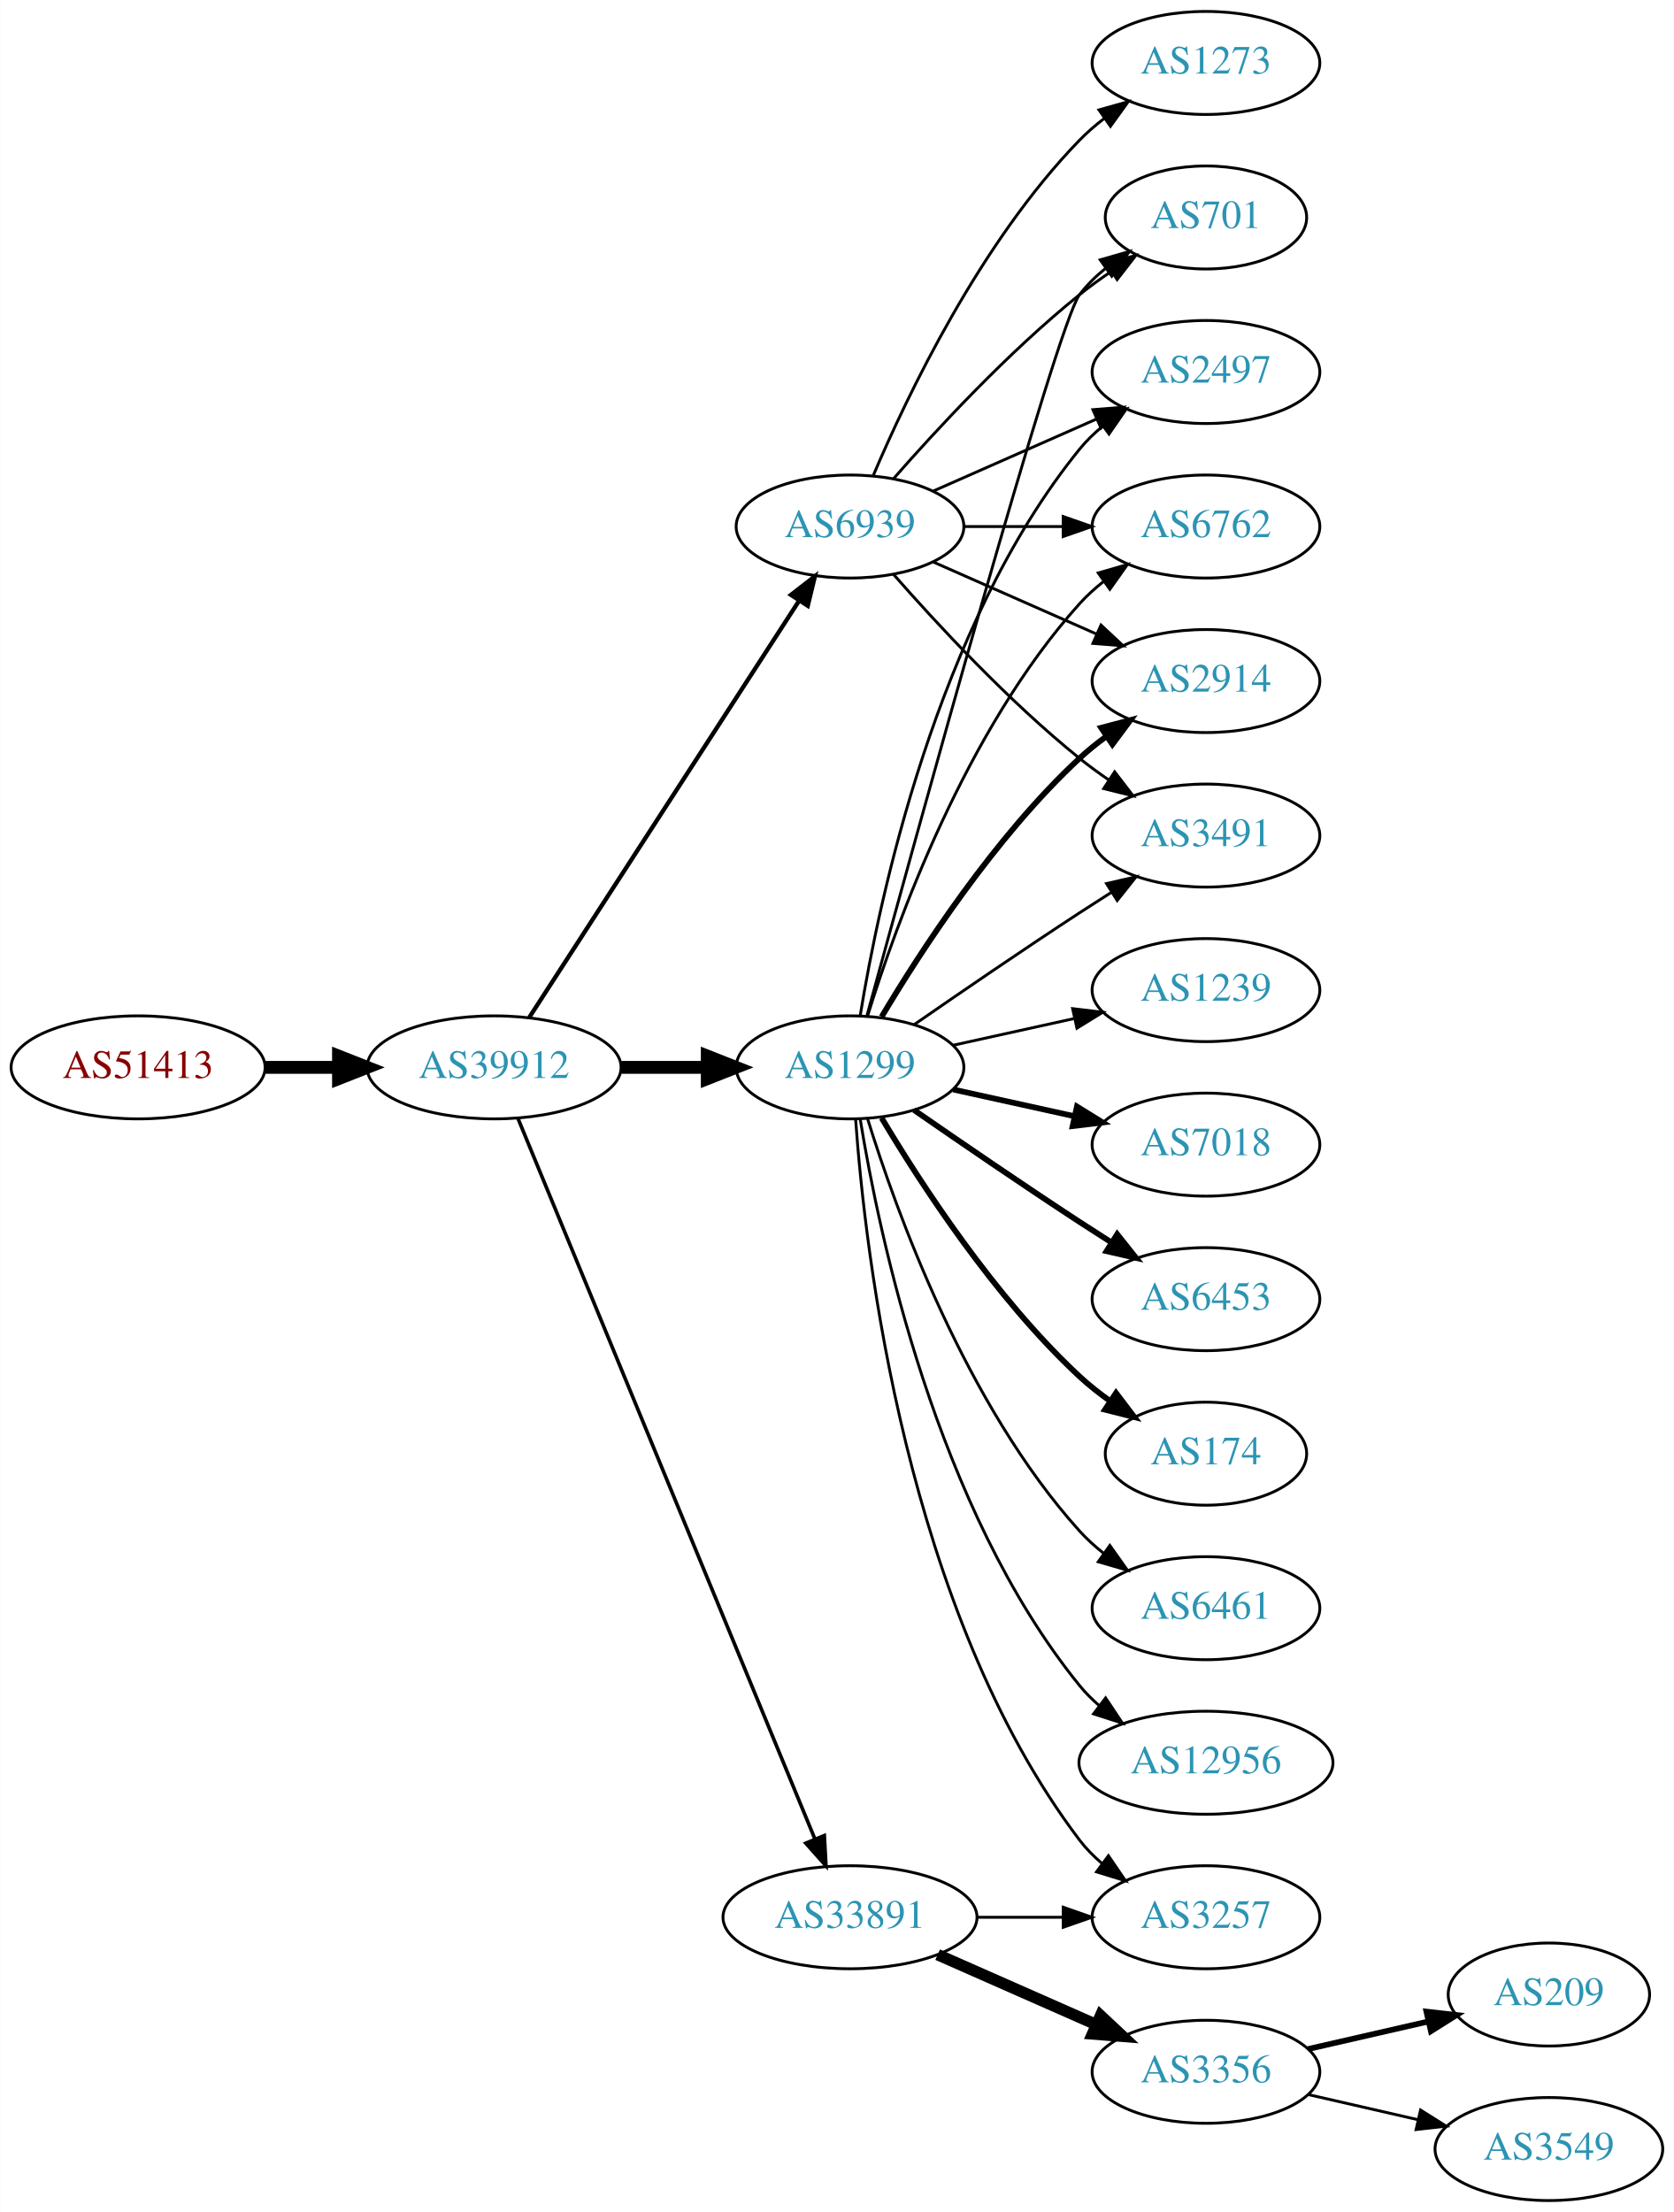
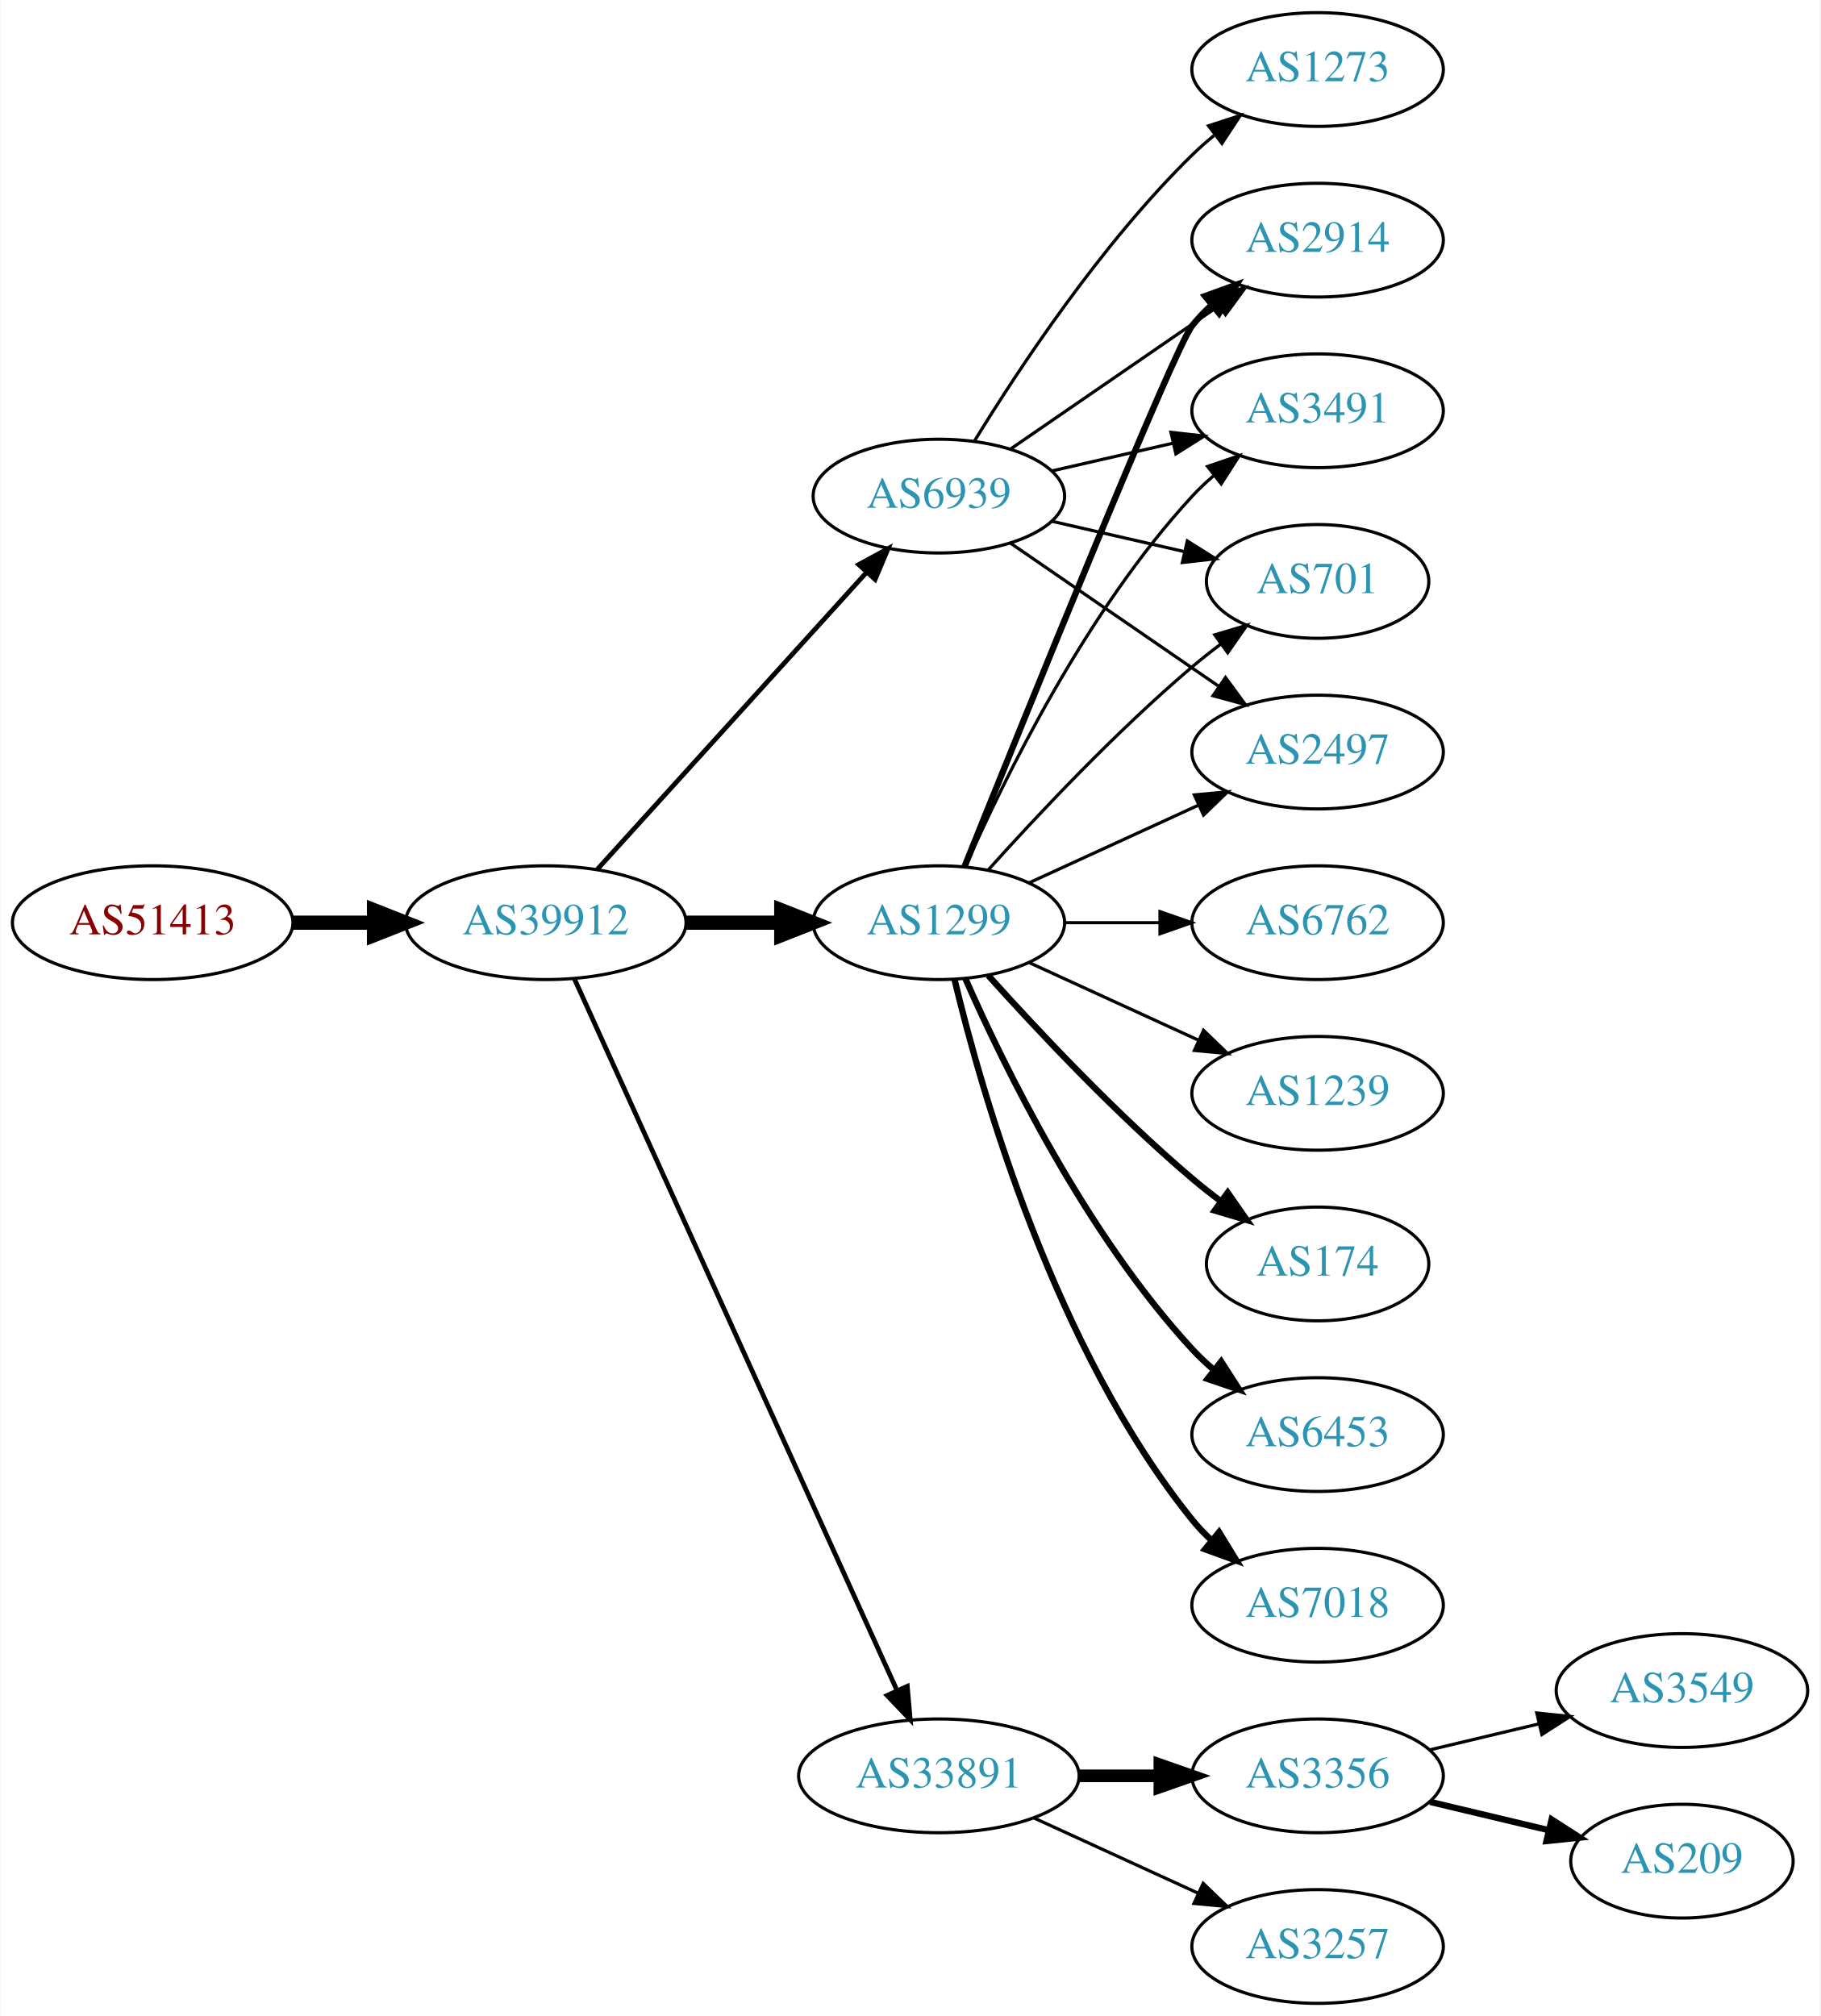
- <svg xmlns="http://www.w3.org/2000/svg" xmlns:xlink="http://www.w3.org/1999/xlink" width="585pt" height="773pt" viewBox="0.00 0.00 584.86 773.00">
-   <g id="graph0" class="graph" transform="scale(1 1) rotate(0) translate(4 769)">
-     <polygon fill="white" stroke="none" points="-4,4 -4,-769 580.862,-769 580.862,4 -4,4" />
+ <svg xmlns="http://www.w3.org/2000/svg" xmlns:xlink="http://www.w3.org/1999/xlink" width="576pt" height="638pt" viewBox="0.00 0.00 575.76 638.00">
+   <g id="graph0" class="graph" transform="scale(1 1) rotate(0) translate(4 634)">
+     <polygon fill="white" stroke="none" points="-4,4 -4,-634 571.762,-634 571.762,4 -4,4" />
    <g id="node1" class="node">
      <g id="a_node1">
        <a xlink:href="/asn/51413" xlink:title="AS51413 ~ Wirtschaftskammer Kaernten [AT]">
-           <ellipse fill="#ffffff" stroke="black" cx="44.196" cy="-396" rx="44.393" ry="18" />
-           <text text-anchor="middle" x="44.196" y="-392.3" font-family="Times,serif" font-size="14.00" fill="#880000">AS51413</text>
+           <ellipse fill="#ffffff" stroke="black" cx="44.196" cy="-342" rx="44.393" ry="18" />
+           <text text-anchor="middle" x="44.196" y="-338.3" font-family="Times,serif" font-size="14.00" fill="#880000">AS51413</text>
        </a>
      </g>
    </g>
    <g id="node2" class="node">
      <g id="a_node2">
        <a xlink:href="/asn/39912" xlink:title="AS39912 ~ oja.at GmbH [AT]">
-           <ellipse fill="#ffffff" stroke="black" cx="168.588" cy="-396" rx="44.393" ry="18" />
-           <text text-anchor="middle" x="168.588" y="-392.3" font-family="Times,serif" font-size="14.00" fill="#2c94b3">AS39912</text>
+           <ellipse fill="#ffffff" stroke="black" cx="168.588" cy="-342" rx="44.393" ry="18" />
+           <text text-anchor="middle" x="168.588" y="-338.3" font-family="Times,serif" font-size="14.00" fill="#2c94b3">AS39912</text>
        </a>
      </g>
    </g>
    <g id="edge1" class="edge">
-       <path fill="none" stroke="black" stroke-width="4.5" d="M88.692,-396C96.898,-396 105.569,-396 114.041,-396" />
-       <polygon fill="black" stroke="black" stroke-width="4.5" points="114.233,-399.938 124.233,-396 114.233,-392.063 114.233,-399.938" />
+       <path fill="none" stroke="black" stroke-width="4.5" d="M88.692,-342C96.898,-342 105.569,-342 114.041,-342" />
+       <polygon fill="black" stroke="black" stroke-width="4.5" points="114.233,-345.938 124.233,-342 114.233,-338.063 114.233,-345.938" />
    </g>
    <g id="node3" class="node">
      <g id="a_node3">
        <a xlink:href="/asn/1299" xlink:title="AS1299 ~ Telia Carrier [EU]">
-           <ellipse fill="#ffffff" stroke="black" cx="292.98" cy="-396" rx="39.794" ry="18" />
-           <text text-anchor="middle" x="292.98" y="-392.3" font-family="Times,serif" font-size="14.00" fill="#2c94b3">AS1299</text>
+           <ellipse fill="#ffffff" stroke="black" cx="292.98" cy="-342" rx="39.794" ry="18" />
+           <text text-anchor="middle" x="292.98" y="-338.3" font-family="Times,serif" font-size="14.00" fill="#2c94b3">AS1299</text>
        </a>
      </g>
    </g>
    <g id="edge2" class="edge">
-       <path fill="none" stroke="black" stroke-width="4.5" d="M213.084,-396C222.773,-396 233.11,-396 243.002,-396" />
-       <polygon fill="black" stroke="black" stroke-width="4.5" points="243.105,-399.938 253.105,-396 243.105,-392.063 243.105,-399.938" />
+       <path fill="none" stroke="black" stroke-width="4.5" d="M213.084,-342C222.773,-342 233.11,-342 243.002,-342" />
+       <polygon fill="black" stroke="black" stroke-width="4.5" points="243.105,-345.938 253.105,-342 243.105,-338.063 243.105,-345.938" />
    </g>
    <g id="node4" class="node">
      <g id="a_node4">
        <a xlink:href="/asn/33891" xlink:title="AS33891 ~ CORE-BACKBONE GMBH GLOBAL NETWORK [DE]">
-           <ellipse fill="#ffffff" stroke="black" cx="292.98" cy="-99" rx="44.393" ry="18" />
-           <text text-anchor="middle" x="292.98" y="-95.3" font-family="Times,serif" font-size="14.00" fill="#2c94b3">AS33891</text>
+           <ellipse fill="#ffffff" stroke="black" cx="292.98" cy="-72" rx="44.393" ry="18" />
+           <text text-anchor="middle" x="292.98" y="-68.3" font-family="Times,serif" font-size="14.00" fill="#2c94b3">AS33891</text>
        </a>
      </g>
    </g>
    <g id="edge3" class="edge">
-       <path fill="none" stroke="black" stroke-width="1.25" d="M176.878,-378.311C197.407,-328.493 255.821,-186.746 280.621,-126.564" />
-       <polygon fill="black" stroke="black" stroke-width="1.25" points="284,-127.551 284.574,-116.972 277.528,-124.884 284,-127.551" />
+       <path fill="none" stroke="black" stroke-width="1.5" d="M177.619,-324.285C198.539,-278.133 254.822,-153.972 279.778,-98.918" />
+       <polygon fill="black" stroke="black" stroke-width="1.5" points="282.979,-100.334 283.92,-89.781 276.604,-97.444 282.979,-100.334" />
    </g>
    <g id="node5" class="node">
      <g id="a_node5">
        <a xlink:href="/asn/6939" xlink:title="AS6939 ~ Hurricane Electric LLC [US]">
-           <ellipse fill="#ffffff" stroke="black" cx="292.98" cy="-585" rx="39.794" ry="18" />
-           <text text-anchor="middle" x="292.98" y="-581.3" font-family="Times,serif" font-size="14.00" fill="#2c94b3">AS6939</text>
+           <ellipse fill="#ffffff" stroke="black" cx="292.98" cy="-477" rx="39.794" ry="18" />
+           <text text-anchor="middle" x="292.98" y="-473.3" font-family="Times,serif" font-size="14.00" fill="#2c94b3">AS6939</text>
        </a>
      </g>
    </g>
    <g id="edge4" class="edge">
-       <path fill="none" stroke="black" stroke-width="1.5" d="M180.883,-413.442C202.469,-446.775 249.685,-519.686 275.056,-558.866" />
-       <polygon fill="black" stroke="black" stroke-width="1.5" points="272.339,-561.109 280.713,-567.6 278.215,-557.304 272.339,-561.109" />
+       <path fill="none" stroke="black" stroke-width="1.5" d="M184.842,-358.825C206.305,-382.499 245.536,-425.771 270.104,-452.87" />
+       <polygon fill="black" stroke="black" stroke-width="1.5" points="267.609,-455.329 276.919,-460.387 272.795,-450.628 267.609,-455.329" />
    </g>
    <g id="node6" class="node">
      <g id="a_node6">
-         <a xlink:href="/asn/2914" xlink:title="AS2914 ~ NTT America, Inc. [US]">
-           <ellipse fill="#ffffff" stroke="black" cx="417.373" cy="-531" rx="39.794" ry="18" />
-           <text text-anchor="middle" x="417.373" y="-527.3" font-family="Times,serif" font-size="14.00" fill="#2c94b3">AS2914</text>
+         <a xlink:href="/asn/1239" xlink:title="AS1239 ~ Sprint [US]">
+           <ellipse fill="#ffffff" stroke="black" cx="412.823" cy="-288" rx="39.794" ry="18" />
+           <text text-anchor="middle" x="412.823" y="-284.3" font-family="Times,serif" font-size="14.00" fill="#2c94b3">AS1239</text>
        </a>
      </g>
    </g>
    <g id="edge5" class="edge">
-       <path fill="none" stroke="black" stroke-width="2" d="M304.026,-413.671C317.597,-436.472 343.529,-476.472 373.176,-504 376.083,-506.699 379.296,-509.28 382.62,-511.703" />
-       <polygon fill="black" stroke="black" stroke-width="2" points="380.755,-514.667 390.998,-517.375 384.679,-508.87 380.755,-514.667" />
+       <path fill="none" stroke="black" d="M321.609,-329.339C337.566,-322.027 357.837,-312.739 375.119,-304.819" />
+       <polygon fill="black" stroke="black" points="376.734,-307.929 384.367,-300.581 373.818,-301.565 376.734,-307.929" />
    </g>
    <g id="node7" class="node">
      <g id="a_node7">
-         <a xlink:href="/asn/3491" xlink:title="AS3491 ~ PCCW Global, Inc. [US]">
-           <ellipse fill="#ffffff" stroke="black" cx="417.373" cy="-477" rx="39.794" ry="18" />
-           <text text-anchor="middle" x="417.373" y="-473.3" font-family="Times,serif" font-size="14.00" fill="#2c94b3">AS3491</text>
+         <a xlink:href="/asn/174" xlink:title="AS174 ~ Cogent Communications [US]">
+           <ellipse fill="#ffffff" stroke="black" cx="412.823" cy="-234" rx="35.194" ry="18" />
+           <text text-anchor="middle" x="412.823" y="-230.3" font-family="Times,serif" font-size="14.00" fill="#2c94b3">AS174</text>
        </a>
      </g>
    </g>
    <g id="edge6" class="edge">
-       <path fill="none" stroke="black" d="M315.337,-410.901C331.188,-421.877 353.391,-437.079 373.176,-450 376.758,-452.339 380.529,-454.759 384.289,-457.144" />
-       <polygon fill="black" stroke="black" points="382.623,-460.231 392.95,-462.596 386.352,-454.307 382.623,-460.231" />
+       <path fill="none" stroke="black" stroke-width="2" d="M308.626,-325.275C323.927,-308.235 349.025,-281.477 373.176,-261 376.029,-258.582 379.094,-256.167 382.205,-253.831" />
+       <polygon fill="black" stroke="black" stroke-width="2" points="384.378,-256.578 390.433,-247.884 380.278,-250.905 384.378,-256.578" />
    </g>
    <g id="node8" class="node">
      <g id="a_node8">
-         <a xlink:href="/asn/1239" xlink:title="AS1239 ~ Sprint [US]">
-           <ellipse fill="#ffffff" stroke="black" cx="417.373" cy="-423" rx="39.794" ry="18" />
-           <text text-anchor="middle" x="417.373" y="-419.3" font-family="Times,serif" font-size="14.00" fill="#2c94b3">AS1239</text>
+         <a xlink:href="/asn/701" xlink:title="AS701 ~ UUNET [US]">
+           <ellipse fill="#ffffff" stroke="black" cx="412.823" cy="-450" rx="35.194" ry="18" />
+           <text text-anchor="middle" x="412.823" y="-446.3" font-family="Times,serif" font-size="14.00" fill="#2c94b3">AS701</text>
        </a>
      </g>
    </g>
    <g id="edge7" class="edge">
-       <path fill="none" stroke="black" d="M329.053,-403.737C342.24,-406.646 357.42,-409.995 371.386,-413.076" />
-       <polygon fill="black" stroke="black" points="370.776,-416.525 381.295,-415.262 372.284,-409.69 370.776,-416.525" />
+       <path fill="none" stroke="black" d="M308.626,-358.725C323.927,-375.765 349.025,-402.523 373.176,-423 376.029,-425.418 379.094,-427.833 382.205,-430.169" />
+       <polygon fill="black" stroke="black" points="380.278,-433.095 390.433,-436.116 384.378,-427.422 380.278,-433.095" />
    </g>
    <g id="node9" class="node">
      <g id="a_node9">
-         <a xlink:href="/asn/7018" xlink:title="AS7018 ~ AT&amp;T Services, Inc. [US]">
-           <ellipse fill="#ffffff" stroke="black" cx="417.373" cy="-369" rx="39.794" ry="18" />
-           <text text-anchor="middle" x="417.373" y="-365.3" font-family="Times,serif" font-size="14.00" fill="#2c94b3">AS7018</text>
+         <a xlink:href="/asn/2497" xlink:title="AS2497 ~ Internet Initiative Japan Inc. [JP]">
+           <ellipse fill="#ffffff" stroke="black" cx="412.823" cy="-396" rx="39.794" ry="18" />
+           <text text-anchor="middle" x="412.823" y="-392.3" font-family="Times,serif" font-size="14.00" fill="#2c94b3">AS2497</text>
        </a>
      </g>
    </g>
    <g id="edge8" class="edge">
-       <path fill="none" stroke="black" stroke-width="2" d="M329.053,-388.263C342.24,-385.354 357.42,-382.005 371.386,-378.924" />
-       <polygon fill="black" stroke="black" stroke-width="2" points="372.284,-382.31 381.295,-376.738 370.776,-375.475 372.284,-382.31" />
+       <path fill="none" stroke="black" d="M321.609,-354.661C337.566,-361.973 357.837,-371.261 375.119,-379.181" />
+       <polygon fill="black" stroke="black" points="373.818,-382.435 384.367,-383.419 376.734,-376.071 373.818,-382.435" />
    </g>
    <g id="node10" class="node">
      <g id="a_node10">
        <a xlink:href="/asn/6453" xlink:title="AS6453 ~ TATA COMMUNICATIONS (AMERICA) INC [US]">
-           <ellipse fill="#ffffff" stroke="black" cx="417.373" cy="-315" rx="39.794" ry="18" />
-           <text text-anchor="middle" x="417.373" y="-311.3" font-family="Times,serif" font-size="14.00" fill="#2c94b3">AS6453</text>
+           <ellipse fill="#ffffff" stroke="black" cx="412.823" cy="-180" rx="39.794" ry="18" />
+           <text text-anchor="middle" x="412.823" y="-176.3" font-family="Times,serif" font-size="14.00" fill="#2c94b3">AS6453</text>
        </a>
      </g>
    </g>
    <g id="edge9" class="edge">
-       <path fill="none" stroke="black" stroke-width="2" d="M315.337,-381.099C331.188,-370.123 353.391,-354.921 373.176,-342 376.758,-339.661 380.529,-337.241 384.289,-334.856" />
-       <polygon fill="black" stroke="black" stroke-width="2" points="386.352,-337.693 392.95,-329.404 382.623,-331.769 386.352,-337.693" />
+       <path fill="none" stroke="black" stroke-width="2" d="M301.396,-324.239C313.464,-296.817 339.436,-243.527 373.176,-207 375.207,-204.802 377.446,-202.681 379.792,-200.66" />
+       <polygon fill="black" stroke="black" stroke-width="2" points="382.319,-203.126 388.036,-194.206 378.004,-197.614 382.319,-203.126" />
    </g>
    <g id="node11" class="node">
      <g id="a_node11">
-         <a xlink:href="/asn/701" xlink:title="AS701 ~ UUNET [US]">
-           <ellipse fill="#ffffff" stroke="black" cx="417.373" cy="-693" rx="35.194" ry="18" />
-           <text text-anchor="middle" x="417.373" y="-689.3" font-family="Times,serif" font-size="14.00" fill="#2c94b3">AS701</text>
+         <a xlink:href="/asn/2914" xlink:title="AS2914 ~ NTT America, Inc. [US]">
+           <ellipse fill="#ffffff" stroke="black" cx="412.823" cy="-558" rx="39.794" ry="18" />
+           <text text-anchor="middle" x="412.823" y="-554.3" font-family="Times,serif" font-size="14.00" fill="#2c94b3">AS2914</text>
        </a>
      </g>
    </g>
    <g id="edge10" class="edge">
-       <path fill="none" stroke="black" d="M298.925,-414.163C315.01,-473.06 365.263,-655.563 373.176,-666 375.761,-669.409 378.912,-672.494 382.321,-675.255" />
-       <polygon fill="black" stroke="black" points="380.419,-678.196 390.605,-681.112 384.46,-672.481 380.419,-678.196" />
+       <path fill="none" stroke="black" stroke-width="2" d="M301.071,-359.665C319.416,-405.26 367.41,-523.853 373.176,-531 375.007,-533.269 377.077,-535.43 379.284,-537.468" />
+       <polygon fill="black" stroke="black" stroke-width="2" points="377.207,-540.291 387.166,-543.906 381.635,-534.869 377.207,-540.291" />
    </g>
    <g id="node12" class="node">
      <g id="a_node12">
-         <a xlink:href="/asn/174" xlink:title="AS174 ~ Cogent Communications [US]">
-           <ellipse fill="#ffffff" stroke="black" cx="417.373" cy="-261" rx="35.194" ry="18" />
-           <text text-anchor="middle" x="417.373" y="-257.3" font-family="Times,serif" font-size="14.00" fill="#2c94b3">AS174</text>
+         <a xlink:href="/asn/7018" xlink:title="AS7018 ~ AT&amp;T Services, Inc. [US]">
+           <ellipse fill="#ffffff" stroke="black" cx="412.823" cy="-126" rx="39.794" ry="18" />
+           <text text-anchor="middle" x="412.823" y="-122.3" font-family="Times,serif" font-size="14.00" fill="#2c94b3">AS7018</text>
        </a>
      </g>
    </g>
    <g id="edge11" class="edge">
-       <path fill="none" stroke="black" stroke-width="2" d="M304.026,-378.329C317.597,-355.528 343.529,-315.528 373.176,-288 376.474,-284.939 380.166,-282.028 383.967,-279.328" />
-       <polygon fill="black" stroke="black" stroke-width="2" points="385.941,-282.219 392.348,-273.78 382.078,-276.381 385.941,-282.219" />
+       <path fill="none" stroke="black" stroke-width="2" d="M297.907,-324.118C306.465,-288.391 329.614,-206.992 373.176,-153 375.007,-150.731 377.077,-148.57 379.284,-146.532" />
+       <polygon fill="black" stroke="black" stroke-width="2" points="381.635,-149.131 387.166,-140.094 377.207,-143.709 381.635,-149.131" />
    </g>
    <g id="node13" class="node">
      <g id="a_node13">
-         <a xlink:href="/asn/6461" xlink:title="AS6461 ~ Zayo Bandwidth [US]">
-           <ellipse fill="#ffffff" stroke="black" cx="417.373" cy="-207" rx="39.794" ry="18" />
-           <text text-anchor="middle" x="417.373" y="-203.3" font-family="Times,serif" font-size="14.00" fill="#2c94b3">AS6461</text>
+         <a xlink:href="/asn/6762" xlink:title="AS6762 ~ TELECOM ITALIA SPARKLE S.p.A. [IT]">
+           <ellipse fill="#ffffff" stroke="black" cx="412.823" cy="-342" rx="39.794" ry="18" />
+           <text text-anchor="middle" x="412.823" y="-338.3" font-family="Times,serif" font-size="14.00" fill="#2c94b3">AS6762</text>
        </a>
      </g>
    </g>
    <g id="edge12" class="edge">
-       <path fill="none" stroke="black" d="M299.118,-378.06C309.021,-346.021 333.359,-278.188 373.176,-234 375.693,-231.208 378.564,-228.599 381.603,-226.188" />
-       <polygon fill="black" stroke="black" points="383.786,-228.93 389.911,-220.285 379.732,-223.224 383.786,-228.93" />
+       <path fill="none" stroke="black" d="M332.893,-342C342.446,-342 352.796,-342 362.759,-342" />
+       <polygon fill="black" stroke="black" points="362.951,-345.5 372.951,-342 362.951,-338.5 362.951,-345.5" />
    </g>
    <g id="node14" class="node">
      <g id="a_node14">
-         <a xlink:href="/asn/12956" xlink:title="AS12956 ~ TELXIUS [ES]">
-           <ellipse fill="#ffffff" stroke="black" cx="417.373" cy="-153" rx="44.393" ry="18" />
-           <text text-anchor="middle" x="417.373" y="-149.3" font-family="Times,serif" font-size="14.00" fill="#2c94b3">AS12956</text>
+         <a xlink:href="/asn/3491" xlink:title="AS3491 ~ PCCW Global, Inc. [US]">
+           <ellipse fill="#ffffff" stroke="black" cx="412.823" cy="-504" rx="39.794" ry="18" />
+           <text text-anchor="middle" x="412.823" y="-500.3" font-family="Times,serif" font-size="14.00" fill="#2c94b3">AS3491</text>
        </a>
      </g>
    </g>
    <g id="edge13" class="edge">
-       <path fill="none" stroke="black" d="M296.561,-377.822C303.016,-338.003 323.088,-241.714 373.176,-180 375.239,-177.459 377.607,-175.089 380.15,-172.893" />
-       <polygon fill="black" stroke="black" points="382.303,-175.653 388.171,-166.831 378.083,-170.068 382.303,-175.653" />
+       <path fill="none" stroke="black" d="M301.396,-359.761C313.464,-387.183 339.436,-440.473 373.176,-477 375.207,-479.198 377.446,-481.319 379.792,-483.34" />
+       <polygon fill="black" stroke="black" points="378.004,-486.386 388.036,-489.794 382.319,-480.874 378.004,-486.386" />
    </g>
    <g id="node15" class="node">
      <g id="a_node15">
-         <a xlink:href="/asn/2497" xlink:title="AS2497 ~ Internet Initiative Japan Inc. [JP]">
-           <ellipse fill="#ffffff" stroke="black" cx="417.373" cy="-639" rx="39.794" ry="18" />
-           <text text-anchor="middle" x="417.373" y="-635.3" font-family="Times,serif" font-size="14.00" fill="#2c94b3">AS2497</text>
+         <a xlink:href="/asn/3356" xlink:title="AS3356 ~ Level 3 Parent, LLC [US]">
+           <ellipse fill="#ffffff" stroke="black" cx="412.823" cy="-72" rx="39.794" ry="18" />
+           <text text-anchor="middle" x="412.823" y="-68.3" font-family="Times,serif" font-size="14.00" fill="#2c94b3">AS3356</text>
        </a>
      </g>
    </g>
    <g id="edge14" class="edge">
-       <path fill="none" stroke="black" d="M296.561,-414.178C303.016,-453.997 323.088,-550.286 373.176,-612 375.545,-614.918 378.318,-617.612 381.295,-620.075" />
-       <polygon fill="black" stroke="black" points="379.371,-623.003 389.517,-626.052 383.486,-617.341 379.371,-623.003" />
+       <path fill="none" stroke="black" stroke-width="4" d="M337.191,-72C345.504,-72 354.267,-72 362.749,-72" />
+       <polygon fill="black" stroke="black" stroke-width="4" points="362.908,-75.5 372.908,-72 362.908,-68.5 362.908,-75.5" />
    </g>
    <g id="node16" class="node">
      <g id="a_node16">
-         <a xlink:href="/asn/6762" xlink:title="AS6762 ~ TELECOM ITALIA SPARKLE S.p.A. [IT]">
-           <ellipse fill="#ffffff" stroke="black" cx="417.373" cy="-585" rx="39.794" ry="18" />
-           <text text-anchor="middle" x="417.373" y="-581.3" font-family="Times,serif" font-size="14.00" fill="#2c94b3">AS6762</text>
+         <a xlink:href="/asn/3257" xlink:title="AS3257 ~ GTT [DE]">
+           <ellipse fill="#ffffff" stroke="black" cx="412.823" cy="-18" rx="39.794" ry="18" />
+           <text text-anchor="middle" x="412.823" y="-14.3" font-family="Times,serif" font-size="14.00" fill="#2c94b3">AS3257</text>
        </a>
      </g>
    </g>
    <g id="edge15" class="edge">
-       <path fill="none" stroke="black" d="M299.118,-413.94C309.021,-445.979 333.359,-513.812 373.176,-558 375.693,-560.792 378.564,-563.401 381.603,-565.812" />
-       <polygon fill="black" stroke="black" points="379.732,-568.776 389.911,-571.715 383.786,-563.07 379.732,-568.776" />
+       <path fill="none" stroke="black" d="M323.11,-58.652C338.721,-51.498 358.119,-42.609 374.791,-34.969" />
+       <polygon fill="black" stroke="black" points="376.61,-37.986 384.243,-30.638 373.694,-31.622 376.61,-37.986" />
+     </g>
+     <g id="edge20" class="edge">
+       <path fill="none" stroke="black" d="M328.7,-469.045C341.792,-466.045 356.814,-462.604 370.455,-459.478" />
+       <polygon fill="black" stroke="black" points="371.597,-462.807 380.562,-457.162 370.033,-455.984 371.597,-462.807" />
+     </g>
+     <g id="edge22" class="edge">
+       <path fill="none" stroke="black" d="M315.595,-462.143C334.083,-449.435 360.897,-431.005 381.526,-416.825" />
+       <polygon fill="black" stroke="black" points="383.688,-419.586 389.947,-411.037 379.723,-413.817 383.688,-419.586" />
+     </g>
+     <g id="edge18" class="edge">
+       <path fill="none" stroke="black" d="M315.595,-491.857C334.083,-504.565 360.897,-522.995 381.526,-537.175" />
+       <polygon fill="black" stroke="black" points="379.723,-540.183 389.947,-542.963 383.688,-534.414 379.723,-540.183" />
+     </g>
+     <g id="edge21" class="edge">
+       <path fill="none" stroke="black" d="M328.7,-484.955C340.7,-487.704 354.32,-490.825 367.013,-493.733" />
+       <polygon fill="black" stroke="black" points="366.415,-497.187 376.945,-496.009 367.979,-490.364 366.415,-497.187" />
+     </g>
+     <g id="node19" class="node">
+       <g id="a_node19">
+         <a xlink:href="/asn/1273" xlink:title="AS1273 ~ Vodafone Group PLC [EU]">
+           <ellipse fill="#ffffff" stroke="black" cx="412.823" cy="-612" rx="39.794" ry="18" />
+           <text text-anchor="middle" x="412.823" y="-608.3" font-family="Times,serif" font-size="14.00" fill="#2c94b3">AS1273</text>
+         </a>
+       </g>
+     </g>
+     <g id="edge19" class="edge">
+       <path fill="none" stroke="black" d="M304.246,-494.44C318.055,-516.991 344.243,-556.722 373.176,-585 375.317,-587.092 377.634,-589.137 380.034,-591.106" />
+       <polygon fill="black" stroke="black" points="378.301,-594.185 388.375,-597.464 382.544,-588.618 378.301,-594.185" />
    </g>
    <g id="node17" class="node">
      <g id="a_node17">
-         <a xlink:href="/asn/3257" xlink:title="AS3257 ~ GTT [DE]">
-           <ellipse fill="#ffffff" stroke="black" cx="417.373" cy="-99" rx="39.794" ry="18" />
-           <text text-anchor="middle" x="417.373" y="-95.3" font-family="Times,serif" font-size="14.00" fill="#2c94b3">AS3257</text>
+         <a xlink:href="/asn/3549" xlink:title="AS3549 ~ Level 3 Parent, LLC [US]">
+           <ellipse fill="#ffffff" stroke="black" cx="528.116" cy="-99" rx="39.794" ry="18" />
+           <text text-anchor="middle" x="528.116" y="-95.3" font-family="Times,serif" font-size="14.00" fill="#2c94b3">AS3549</text>
        </a>
      </g>
    </g>
    <g id="edge16" class="edge">
-       <path fill="none" stroke="black" d="M294.929,-377.964C298.215,-331.543 312.525,-205.993 373.176,-126 375.447,-123.005 378.155,-120.26 381.091,-117.765" />
-       <polygon fill="black" stroke="black" points="383.285,-120.496 389.256,-111.744 379.131,-114.862 383.285,-120.496" />
-     </g>
-     <g id="edge17" class="edge">
-       <path fill="none" stroke="black" d="M337.476,-99C347.165,-99 357.502,-99 367.394,-99" />
-       <polygon fill="black" stroke="black" points="367.497,-102.5 377.497,-99 367.497,-95.5 367.497,-102.5" />
+       <path fill="none" stroke="black" d="M448.43,-80.248C459.301,-82.838 471.456,-85.735 482.898,-88.462" />
+       <polygon fill="black" stroke="black" points="482.182,-91.889 492.721,-90.803 483.804,-85.08 482.182,-91.889" />
    </g>
    <g id="node18" class="node">
      <g id="a_node18">
-         <a xlink:href="/asn/3356" xlink:title="AS3356 ~ Level 3 Parent, LLC [US]">
-           <ellipse fill="#ffffff" stroke="black" cx="417.373" cy="-45" rx="39.794" ry="18" />
-           <text text-anchor="middle" x="417.373" y="-41.3" font-family="Times,serif" font-size="14.00" fill="#2c94b3">AS3356</text>
-         </a>
-       </g>
-     </g>
-     <g id="edge18" class="edge">
-       <path fill="none" stroke="black" stroke-width="4" d="M323.608,-85.928C340.203,-78.606 361.062,-69.403 378.795,-61.579" />
-       <polygon fill="black" stroke="black" stroke-width="4" points="380.543,-64.634 388.279,-57.395 377.717,-58.23 380.543,-64.634" />
-     </g>
-     <g id="edge24" class="edge">
-       <path fill="none" stroke="black" d="M322.06,-572.611C339.008,-565.134 360.805,-555.517 379.174,-547.412" />
-       <polygon fill="black" stroke="black" points="380.688,-550.57 388.424,-543.331 377.862,-544.166 380.688,-550.57" />
-     </g>
-     <g id="edge25" class="edge">
-       <path fill="none" stroke="black" d="M308.133,-568.337C323.234,-551.106 348.355,-523.976 373.176,-504 376.432,-501.38 379.957,-498.808 383.542,-496.354" />
-       <polygon fill="black" stroke="black" points="385.46,-499.281 391.914,-490.879 381.629,-493.423 385.46,-499.281" />
-     </g>
-     <g id="edge22" class="edge">
-       <path fill="none" stroke="black" d="M308.133,-601.663C323.234,-618.894 348.355,-646.024 373.176,-666 376.682,-668.821 380.5,-671.587 384.368,-674.208" />
-       <polygon fill="black" stroke="black" points="382.518,-677.18 392.813,-679.682 386.325,-671.306 382.518,-677.18" />
-     </g>
-     <g id="edge21" class="edge">
-       <path fill="none" stroke="black" d="M322.06,-597.389C339.008,-604.866 360.805,-614.483 379.174,-622.588" />
-       <polygon fill="black" stroke="black" points="377.862,-625.834 388.424,-626.669 380.688,-619.43 377.862,-625.834" />
-     </g>
-     <g id="edge23" class="edge">
-       <path fill="none" stroke="black" d="M332.706,-585C343.644,-585 355.695,-585 367.161,-585" />
-       <polygon fill="black" stroke="black" points="367.479,-588.5 377.479,-585 367.479,-581.5 367.479,-588.5" />
-     </g>
-     <g id="node21" class="node">
-       <g id="a_node21">
-         <a xlink:href="/asn/1273" xlink:title="AS1273 ~ Vodafone Group PLC [EU]">
-           <ellipse fill="#ffffff" stroke="black" cx="417.373" cy="-747" rx="39.794" ry="18" />
-           <text text-anchor="middle" x="417.373" y="-743.3" font-family="Times,serif" font-size="14.00" fill="#2c94b3">AS1273</text>
-         </a>
-       </g>
-     </g>
-     <g id="edge26" class="edge">
-       <path fill="none" stroke="black" d="M301.171,-602.975C312.938,-630.682 338.512,-684.348 373.176,-720 375.797,-722.695 378.737,-725.239 381.82,-727.608" />
-       <polygon fill="black" stroke="black" points="379.986,-730.597 390.189,-733.455 383.995,-724.859 379.986,-730.597" />
-     </g>
-     <g id="node19" class="node">
-       <g id="a_node19">
        <a xlink:href="/asn/209" xlink:title="AS209 ~ CenturyLink Communications, LLC [US]">
-           <ellipse fill="#ffffff" stroke="black" cx="537.215" cy="-72" rx="35.194" ry="18" />
-           <text text-anchor="middle" x="537.215" y="-68.3" font-family="Times,serif" font-size="14.00" fill="#2c94b3">AS209</text>
-         </a>
-       </g>
-     </g>
-     <g id="edge19" class="edge">
-       <path fill="none" stroke="black" stroke-width="2" d="M453.092,-52.955C466.184,-55.955 481.207,-59.397 494.847,-62.522" />
-       <polygon fill="black" stroke="black" stroke-width="2" points="494.425,-66.016 504.955,-64.838 495.989,-59.193 494.425,-66.016" />
-     </g>
-     <g id="node20" class="node">
-       <g id="a_node20">
-         <a xlink:href="/asn/3549" xlink:title="AS3549 ~ Level 3 Parent, LLC [US]">
-           <ellipse fill="#ffffff" stroke="black" cx="537.215" cy="-18" rx="39.794" ry="18" />
-           <text text-anchor="middle" x="537.215" y="-14.3" font-family="Times,serif" font-size="14.00" fill="#2c94b3">AS3549</text>
-         </a>
-       </g>
-     </g>
-     <g id="edge20" class="edge">
-       <path fill="none" stroke="black" d="M453.092,-37.045C465.092,-34.296 478.713,-31.175 491.405,-28.267" />
-       <polygon fill="black" stroke="black" points="492.371,-31.636 501.337,-25.991 490.808,-24.813 492.371,-31.636" />
+           <ellipse fill="#ffffff" stroke="black" cx="528.116" cy="-45" rx="35.194" ry="18" />
+           <text text-anchor="middle" x="528.116" y="-41.3" font-family="Times,serif" font-size="14.00" fill="#2c94b3">AS209</text>
+         </a>
+       </g>
+     </g>
+     <g id="edge17" class="edge">
+       <path fill="none" stroke="black" stroke-width="2" d="M448.43,-63.752C460.225,-60.941 473.529,-57.771 485.797,-54.847" />
+       <polygon fill="black" stroke="black" stroke-width="2" points="486.886,-58.186 495.802,-52.463 485.263,-51.377 486.886,-58.186" />
    </g>
  </g>
</svg>
